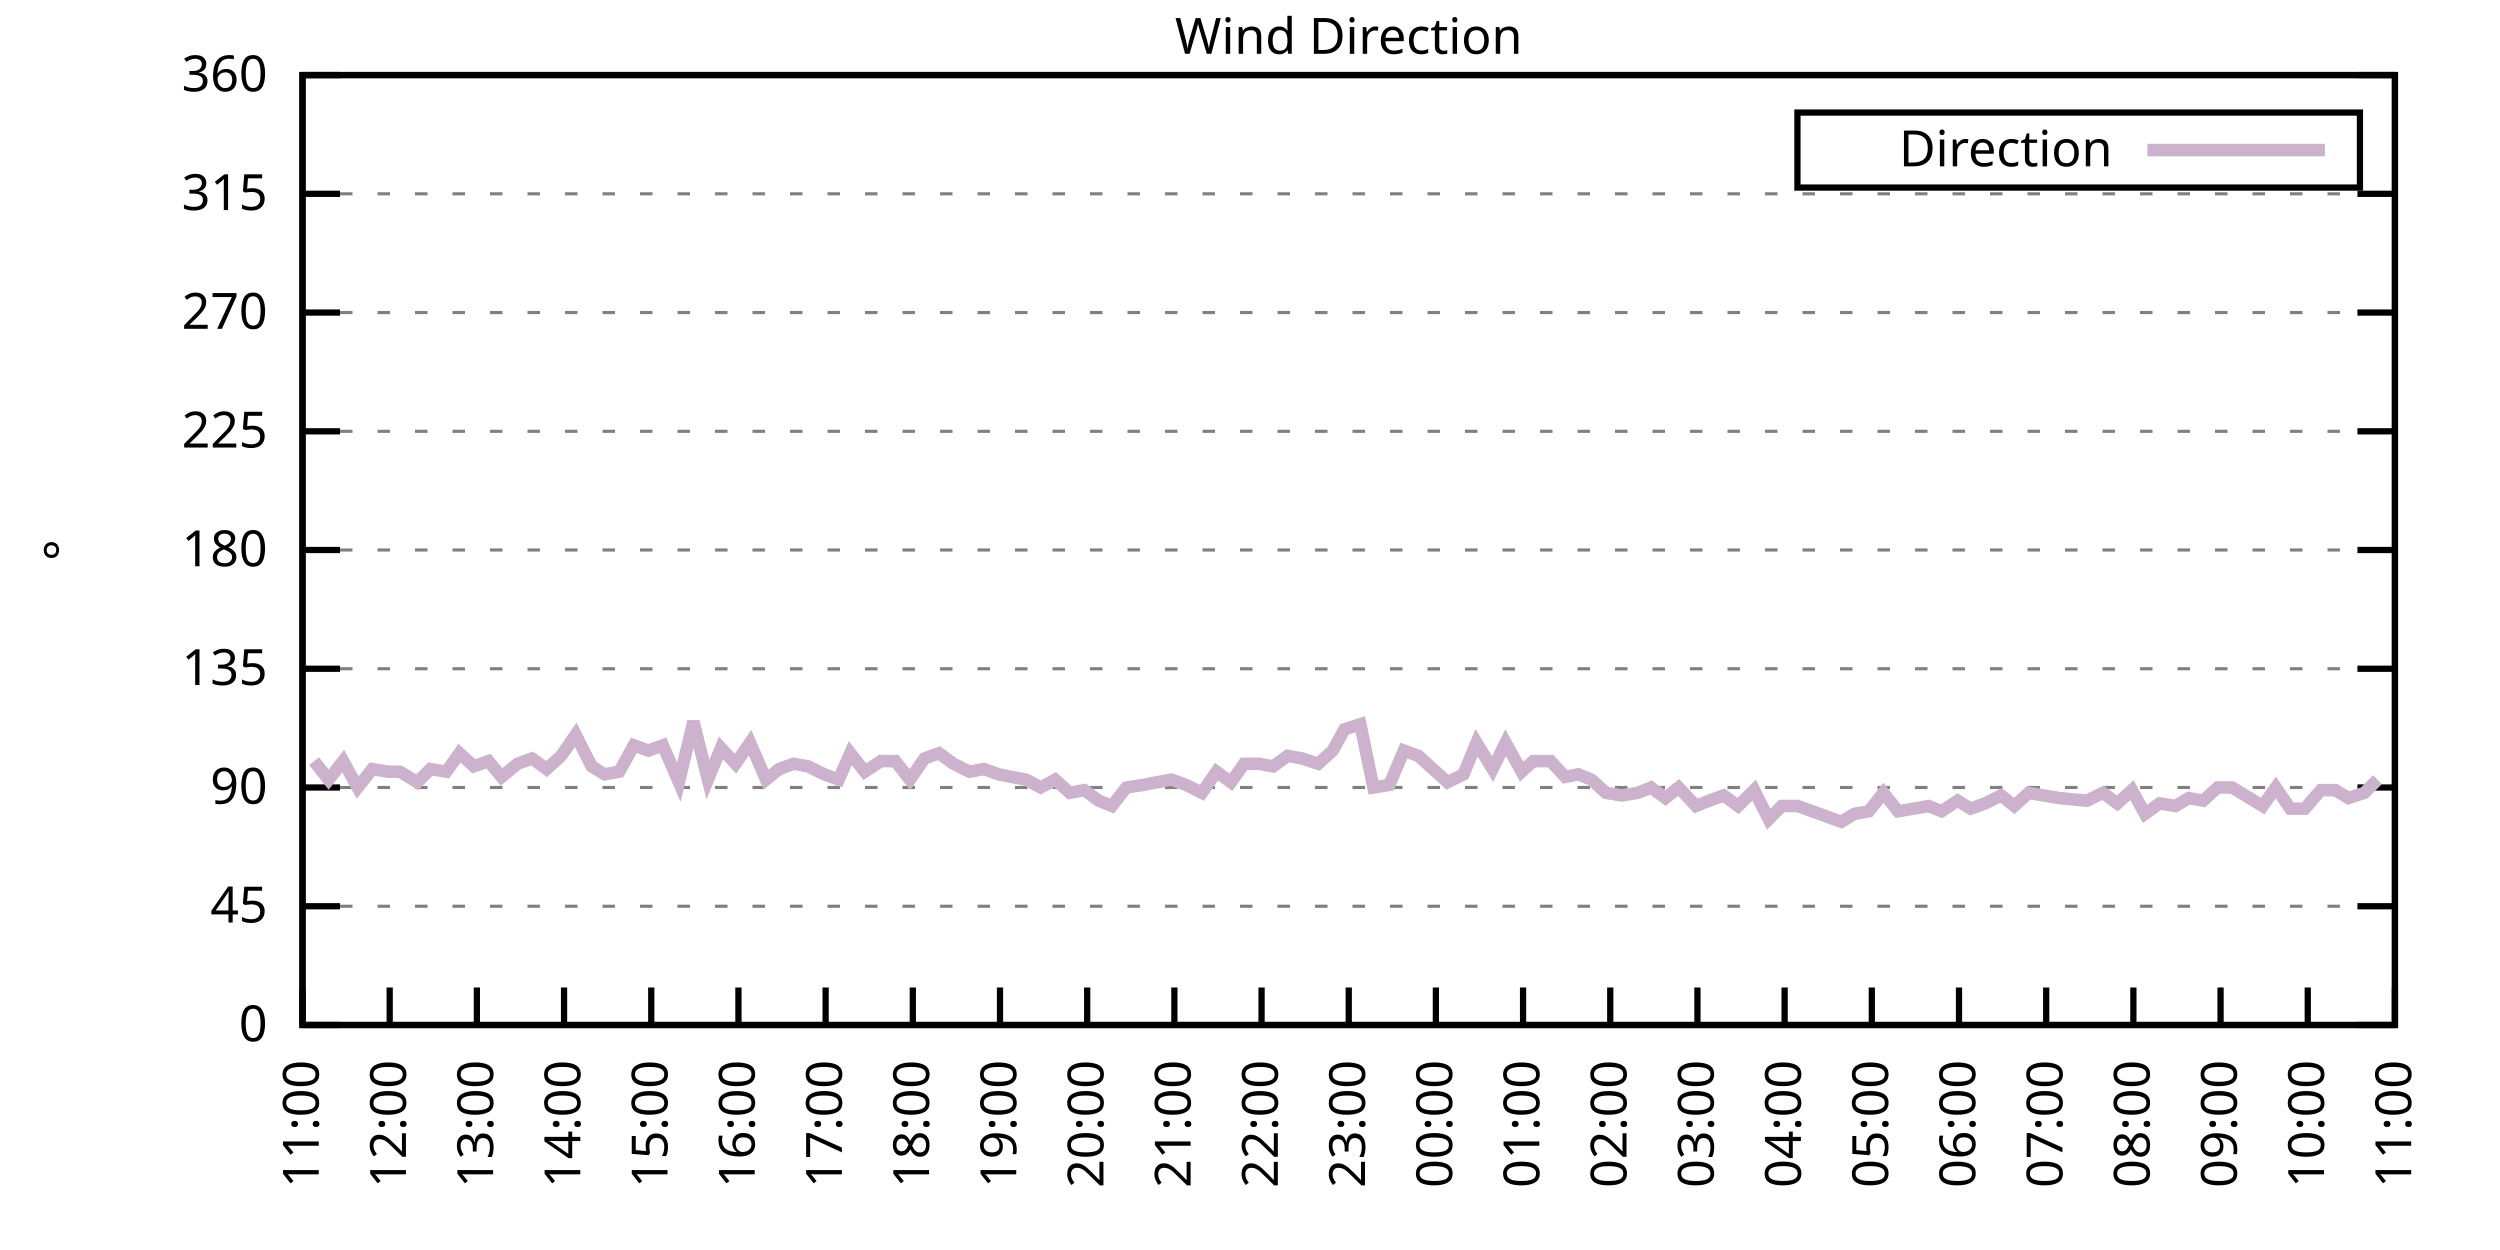
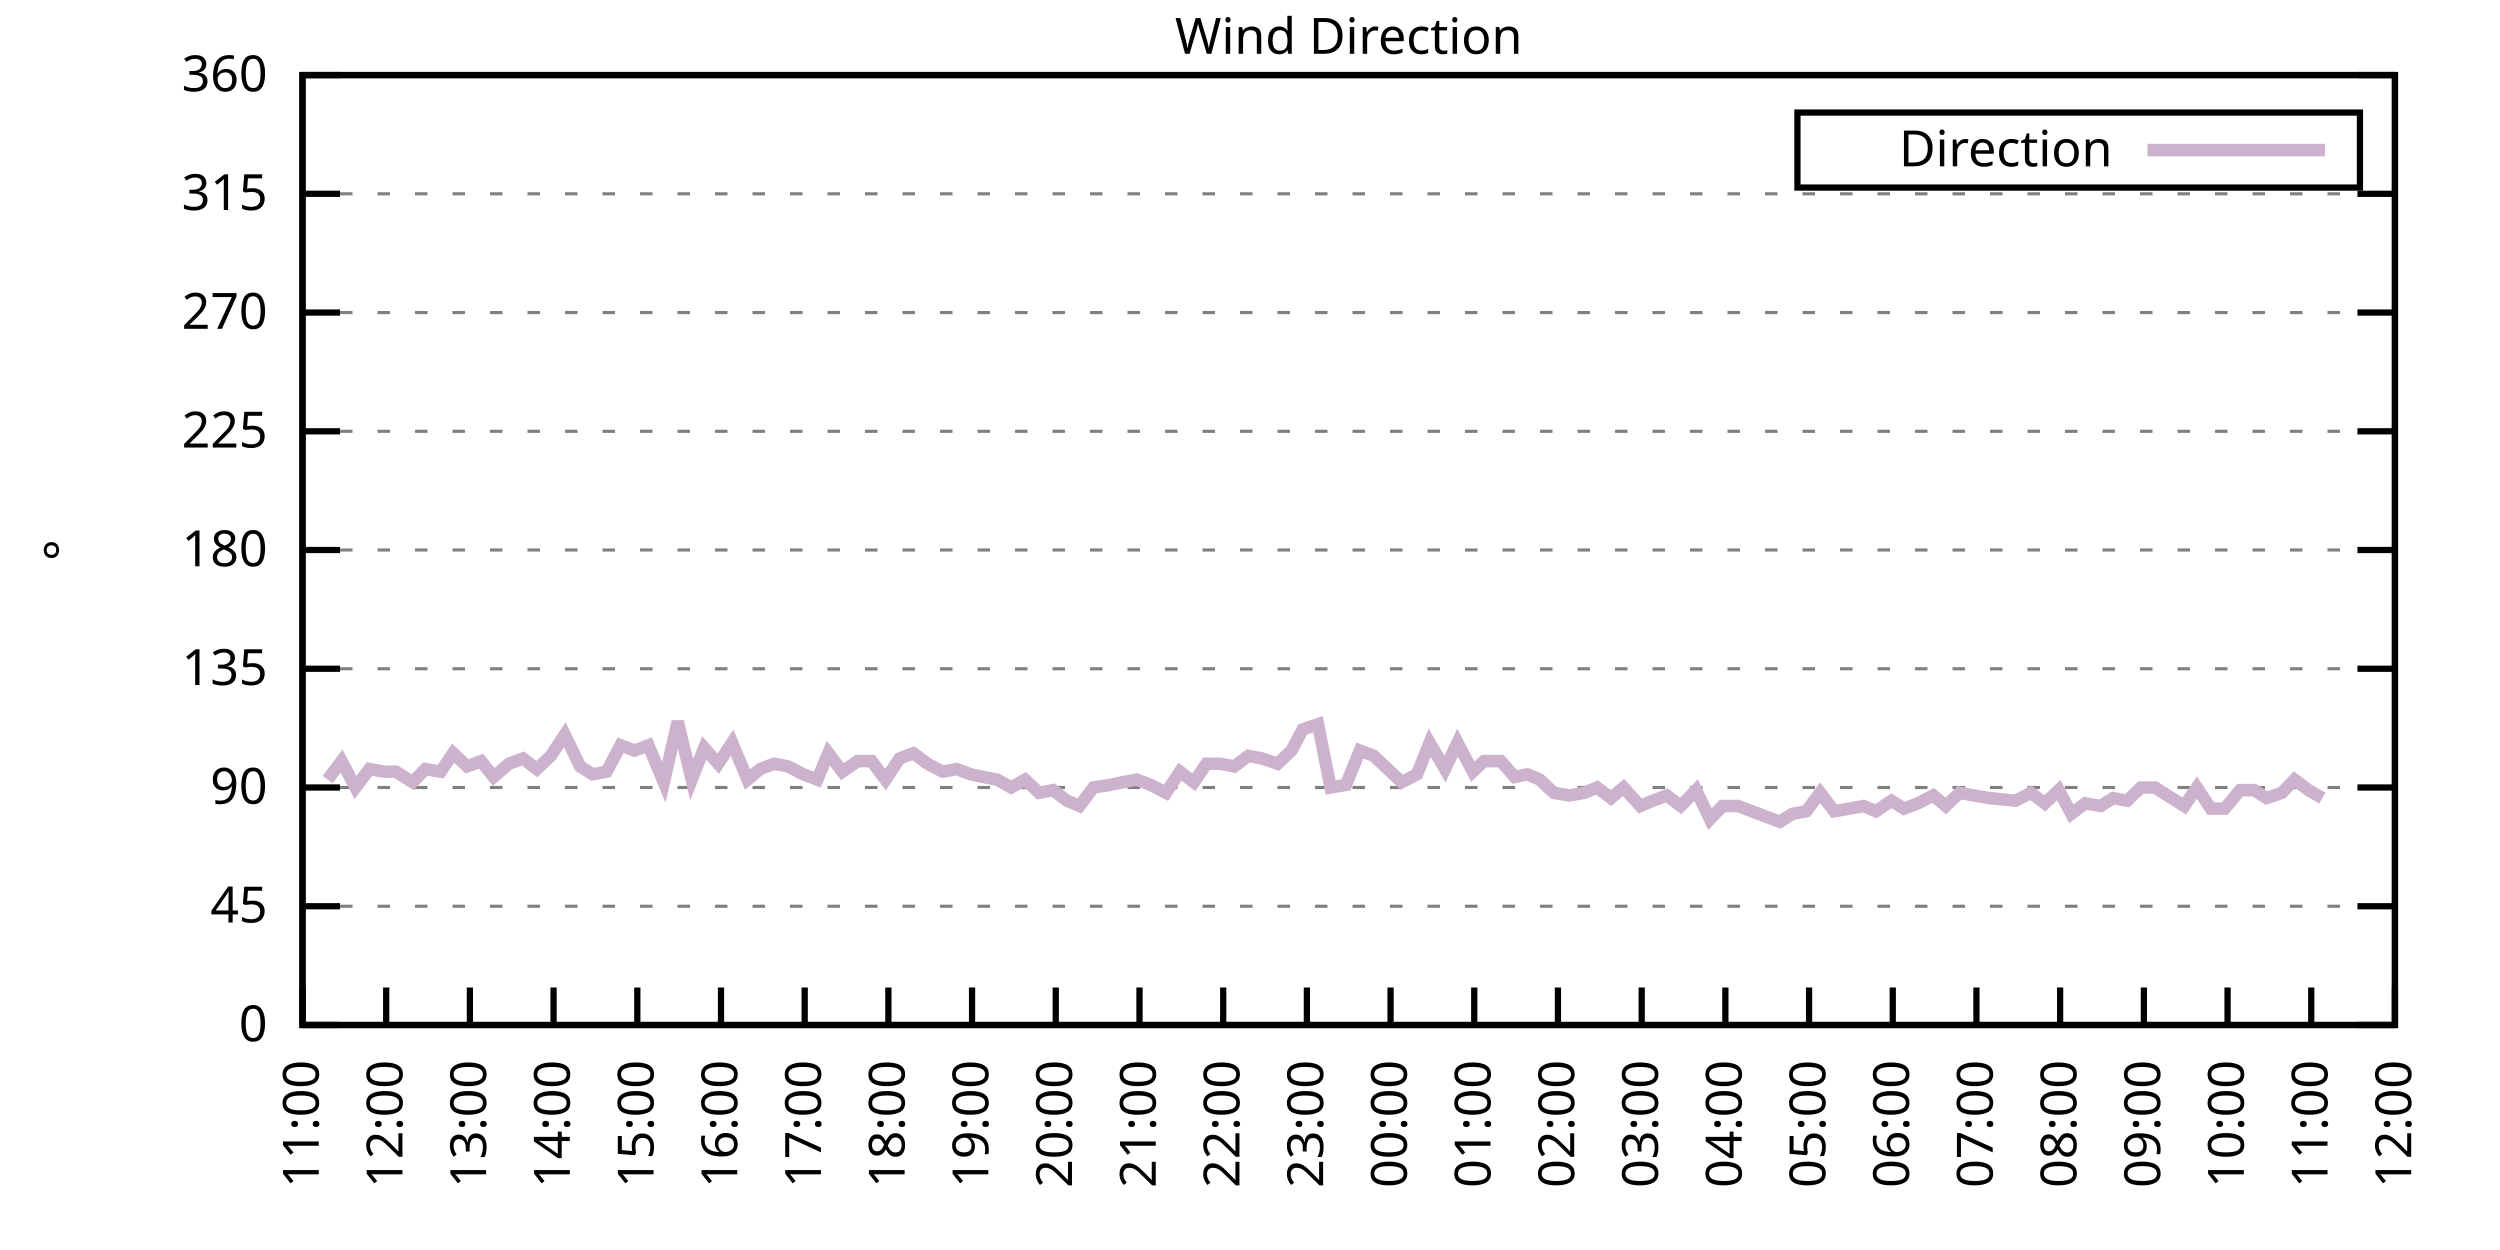
<svg xmlns="http://www.w3.org/2000/svg" xmlns:xlink="http://www.w3.org/1999/xlink" width="400" height="200" viewBox="0 0 400 200">
  <g id="gnuplot_canvas">
    <rect x="0" y="0" width="400" height="200" fill="none" />
    <defs>
      <circle id="gpDot" r="0.5" stroke-width="0.5" stroke="currentColor" />
      <path id="gpPt0" stroke-width="0.333" stroke="currentColor" d="M-1,0 h2 M0,-1 v2" />
      <path id="gpPt1" stroke-width="0.333" stroke="currentColor" d="M-1,-1 L1,1 M1,-1 L-1,1" />
      <path id="gpPt2" stroke-width="0.333" stroke="currentColor" d="M-1,0 L1,0 M0,-1 L0,1 M-1,-1 L1,1 M-1,1 L1,-1" />
      <rect id="gpPt3" stroke-width="0.333" stroke="currentColor" x="-1" y="-1" width="2" height="2" />
      <rect id="gpPt4" stroke-width="0.333" stroke="currentColor" fill="currentColor" x="-1" y="-1" width="2" height="2" />
      <circle id="gpPt5" stroke-width="0.333" stroke="currentColor" cx="0" cy="0" r="1" />
      <use xlink:href="#gpPt5" id="gpPt6" fill="currentColor" stroke="none" />
      <path id="gpPt7" stroke-width="0.333" stroke="currentColor" d="M0,-1.33 L-1.33,0.67 L1.33,0.67 z" />
      <use xlink:href="#gpPt7" id="gpPt8" fill="currentColor" stroke="none" />
      <use xlink:href="#gpPt7" id="gpPt9" stroke="currentColor" transform="rotate(180)" />
      <use xlink:href="#gpPt9" id="gpPt10" fill="currentColor" stroke="none" />
      <use xlink:href="#gpPt3" id="gpPt11" stroke="currentColor" transform="rotate(45)" />
      <use xlink:href="#gpPt11" id="gpPt12" fill="currentColor" stroke="none" />
      <path id="gpPt13" stroke-width="0.333" stroke="currentColor" d="M0,1.330 L1.265,0.411 L0.782,-1.067 L-0.782,-1.076 L-1.265,0.411 z" />
      <use xlink:href="#gpPt13" id="gpPt14" fill="currentColor" stroke="none" />
      <filter id="textbox" filterUnits="objectBoundingBox" x="0" y="0" height="1" width="1">
        <feFlood flood-color="white" flood-opacity="1" result="bgnd" />
        <feComposite in="SourceGraphic" in2="bgnd" operator="atop" />
      </filter>
      <filter id="greybox" filterUnits="objectBoundingBox" x="0" y="0" height="1" width="1">
        <feFlood flood-color="lightgrey" flood-opacity="1" result="grey" />
        <feComposite in="SourceGraphic" in2="grey" operator="atop" />
      </filter>
    </defs>
    <g fill="none" color="white" stroke="currentColor" stroke-width="1.00" stroke-linecap="butt" stroke-linejoin="miter">
</g>
    <g fill="none" color="black" stroke="currentColor" stroke-width="1.00" stroke-linecap="butt" stroke-linejoin="miter">
      <g stroke="none" shape-rendering="crispEdges">
        <polygon fill="rgb(255, 255, 255)" points="48.40,164.00 383.18,164.00 383.18,12.02 48.40,12.02 " />
      </g>
    </g>
    <g fill="none" color="black" stroke="currentColor" stroke-width="1.00" stroke-linecap="butt" stroke-linejoin="miter">
</g>
    <g fill="none" color="black" stroke="black" stroke-width="0.50" stroke-linecap="butt" stroke-linejoin="miter">
</g>
    <g fill="none" color="gray" stroke="currentColor" stroke-width="0.50" stroke-linecap="butt" stroke-linejoin="miter">
      <path stroke="gray" stroke-dasharray="2,4" class="gridline" d="M48.40,164.00 L383.19,164.00  " />
    </g>
    <g fill="none" color="gray" stroke="gray" stroke-width="1.00" stroke-linecap="butt" stroke-linejoin="miter">
</g>
    <g fill="none" color="black" stroke="currentColor" stroke-width="1.00" stroke-linecap="butt" stroke-linejoin="miter">
      <path stroke="black" d="M48.40,164.00 L54.40,164.00 M383.19,164.00 L377.19,164.00  " />
      <g transform="translate(42.80,166.60)" stroke="none" fill="black" font-family="Sans" font-size="8.00" text-anchor="end">
        <text>
          <tspan font-family="Sans"> 0</tspan>
        </text>
      </g>
    </g>
    <g fill="none" color="black" stroke="currentColor" stroke-width="1.00" stroke-linecap="butt" stroke-linejoin="miter">
</g>
    <g fill="none" color="black" stroke="black" stroke-width="0.50" stroke-linecap="butt" stroke-linejoin="miter">
</g>
    <g fill="none" color="gray" stroke="currentColor" stroke-width="0.50" stroke-linecap="butt" stroke-linejoin="miter">
      <path stroke="gray" stroke-dasharray="2,4" class="gridline" d="M48.40,145.00 L383.19,145.00  " />
    </g>
    <g fill="none" color="gray" stroke="gray" stroke-width="1.00" stroke-linecap="butt" stroke-linejoin="miter">
</g>
    <g fill="none" color="black" stroke="currentColor" stroke-width="1.00" stroke-linecap="butt" stroke-linejoin="miter">
      <path stroke="black" d="M48.40,145.00 L54.40,145.00 M383.19,145.00 L377.19,145.00  " />
      <g transform="translate(42.80,147.60)" stroke="none" fill="black" font-family="Sans" font-size="8.00" text-anchor="end">
        <text>
          <tspan font-family="Sans"> 45</tspan>
        </text>
      </g>
    </g>
    <g fill="none" color="black" stroke="currentColor" stroke-width="1.00" stroke-linecap="butt" stroke-linejoin="miter">
</g>
    <g fill="none" color="black" stroke="black" stroke-width="0.50" stroke-linecap="butt" stroke-linejoin="miter">
</g>
    <g fill="none" color="gray" stroke="currentColor" stroke-width="0.50" stroke-linecap="butt" stroke-linejoin="miter">
      <path stroke="gray" stroke-dasharray="2,4" class="gridline" d="M48.40,126.00 L383.19,126.00  " />
    </g>
    <g fill="none" color="gray" stroke="gray" stroke-width="1.00" stroke-linecap="butt" stroke-linejoin="miter">
</g>
    <g fill="none" color="black" stroke="currentColor" stroke-width="1.00" stroke-linecap="butt" stroke-linejoin="miter">
      <path stroke="black" d="M48.40,126.00 L54.40,126.00 M383.19,126.00 L377.19,126.00  " />
      <g transform="translate(42.80,128.60)" stroke="none" fill="black" font-family="Sans" font-size="8.00" text-anchor="end">
        <text>
          <tspan font-family="Sans"> 90</tspan>
        </text>
      </g>
    </g>
    <g fill="none" color="black" stroke="currentColor" stroke-width="1.00" stroke-linecap="butt" stroke-linejoin="miter">
</g>
    <g fill="none" color="black" stroke="black" stroke-width="0.50" stroke-linecap="butt" stroke-linejoin="miter">
</g>
    <g fill="none" color="gray" stroke="currentColor" stroke-width="0.50" stroke-linecap="butt" stroke-linejoin="miter">
      <path stroke="gray" stroke-dasharray="2,4" class="gridline" d="M48.40,107.00 L383.19,107.00  " />
    </g>
    <g fill="none" color="gray" stroke="gray" stroke-width="1.00" stroke-linecap="butt" stroke-linejoin="miter">
</g>
    <g fill="none" color="black" stroke="currentColor" stroke-width="1.00" stroke-linecap="butt" stroke-linejoin="miter">
      <path stroke="black" d="M48.40,107.00 L54.40,107.00 M383.19,107.00 L377.19,107.00  " />
      <g transform="translate(42.80,109.60)" stroke="none" fill="black" font-family="Sans" font-size="8.00" text-anchor="end">
        <text>
          <tspan font-family="Sans"> 135</tspan>
        </text>
      </g>
    </g>
    <g fill="none" color="black" stroke="currentColor" stroke-width="1.00" stroke-linecap="butt" stroke-linejoin="miter">
</g>
    <g fill="none" color="black" stroke="black" stroke-width="0.50" stroke-linecap="butt" stroke-linejoin="miter">
</g>
    <g fill="none" color="gray" stroke="currentColor" stroke-width="0.50" stroke-linecap="butt" stroke-linejoin="miter">
      <path stroke="gray" stroke-dasharray="2,4" class="gridline" d="M48.40,88.00 L383.19,88.00  " />
    </g>
    <g fill="none" color="gray" stroke="gray" stroke-width="1.00" stroke-linecap="butt" stroke-linejoin="miter">
</g>
    <g fill="none" color="black" stroke="currentColor" stroke-width="1.00" stroke-linecap="butt" stroke-linejoin="miter">
      <path stroke="black" d="M48.40,88.00 L54.40,88.00 M383.19,88.00 L377.19,88.00  " />
      <g transform="translate(42.80,90.60)" stroke="none" fill="black" font-family="Sans" font-size="8.00" text-anchor="end">
        <text>
          <tspan font-family="Sans"> 180</tspan>
        </text>
      </g>
    </g>
    <g fill="none" color="black" stroke="currentColor" stroke-width="1.00" stroke-linecap="butt" stroke-linejoin="miter">
</g>
    <g fill="none" color="black" stroke="black" stroke-width="0.50" stroke-linecap="butt" stroke-linejoin="miter">
</g>
    <g fill="none" color="gray" stroke="currentColor" stroke-width="0.50" stroke-linecap="butt" stroke-linejoin="miter">
      <path stroke="gray" stroke-dasharray="2,4" class="gridline" d="M48.40,69.01 L383.19,69.01  " />
    </g>
    <g fill="none" color="gray" stroke="gray" stroke-width="1.00" stroke-linecap="butt" stroke-linejoin="miter">
</g>
    <g fill="none" color="black" stroke="currentColor" stroke-width="1.00" stroke-linecap="butt" stroke-linejoin="miter">
      <path stroke="black" d="M48.40,69.01 L54.40,69.01 M383.19,69.01 L377.19,69.01  " />
      <g transform="translate(42.80,71.61)" stroke="none" fill="black" font-family="Sans" font-size="8.00" text-anchor="end">
        <text>
          <tspan font-family="Sans"> 225</tspan>
        </text>
      </g>
    </g>
    <g fill="none" color="black" stroke="currentColor" stroke-width="1.00" stroke-linecap="butt" stroke-linejoin="miter">
</g>
    <g fill="none" color="black" stroke="black" stroke-width="0.50" stroke-linecap="butt" stroke-linejoin="miter">
</g>
    <g fill="none" color="gray" stroke="currentColor" stroke-width="0.50" stroke-linecap="butt" stroke-linejoin="miter">
      <path stroke="gray" stroke-dasharray="2,4" class="gridline" d="M48.40,50.01 L383.19,50.01  " />
    </g>
    <g fill="none" color="gray" stroke="gray" stroke-width="1.00" stroke-linecap="butt" stroke-linejoin="miter">
</g>
    <g fill="none" color="black" stroke="currentColor" stroke-width="1.00" stroke-linecap="butt" stroke-linejoin="miter">
      <path stroke="black" d="M48.40,50.01 L54.40,50.01 M383.19,50.01 L377.19,50.01  " />
      <g transform="translate(42.80,52.61)" stroke="none" fill="black" font-family="Sans" font-size="8.00" text-anchor="end">
        <text>
          <tspan font-family="Sans"> 270</tspan>
        </text>
      </g>
    </g>
    <g fill="none" color="black" stroke="currentColor" stroke-width="1.00" stroke-linecap="butt" stroke-linejoin="miter">
</g>
    <g fill="none" color="black" stroke="black" stroke-width="0.50" stroke-linecap="butt" stroke-linejoin="miter">
</g>
    <g fill="none" color="gray" stroke="currentColor" stroke-width="0.50" stroke-linecap="butt" stroke-linejoin="miter">
      <path stroke="gray" stroke-dasharray="2,4" class="gridline" d="M48.40,31.01 L383.19,31.01  " />
    </g>
    <g fill="none" color="gray" stroke="gray" stroke-width="1.00" stroke-linecap="butt" stroke-linejoin="miter">
</g>
    <g fill="none" color="black" stroke="currentColor" stroke-width="1.00" stroke-linecap="butt" stroke-linejoin="miter">
      <path stroke="black" d="M48.40,31.01 L54.40,31.01 M383.19,31.01 L377.19,31.01  " />
      <g transform="translate(42.80,33.61)" stroke="none" fill="black" font-family="Sans" font-size="8.00" text-anchor="end">
        <text>
          <tspan font-family="Sans"> 315</tspan>
        </text>
      </g>
    </g>
    <g fill="none" color="black" stroke="currentColor" stroke-width="1.00" stroke-linecap="butt" stroke-linejoin="miter">
</g>
    <g fill="none" color="black" stroke="black" stroke-width="0.50" stroke-linecap="butt" stroke-linejoin="miter">
</g>
    <g fill="none" color="gray" stroke="currentColor" stroke-width="0.50" stroke-linecap="butt" stroke-linejoin="miter">
      <path stroke="gray" stroke-dasharray="2,4" class="gridline" d="M48.40,12.01 L383.19,12.01  " />
    </g>
    <g fill="none" color="gray" stroke="gray" stroke-width="1.00" stroke-linecap="butt" stroke-linejoin="miter">
</g>
    <g fill="none" color="black" stroke="currentColor" stroke-width="1.00" stroke-linecap="butt" stroke-linejoin="miter">
      <path stroke="black" d="M48.40,12.01 L54.40,12.01 M383.19,12.01 L377.19,12.01  " />
      <g transform="translate(42.80,14.61)" stroke="none" fill="black" font-family="Sans" font-size="8.00" text-anchor="end">
        <text>
          <tspan font-family="Sans"> 360</tspan>
        </text>
      </g>
    </g>
    <g fill="none" color="black" stroke="currentColor" stroke-width="1.00" stroke-linecap="butt" stroke-linejoin="miter">
      <path stroke="black" d="M48.40,164.00 L48.40,158.00  " />
      <g transform="translate(51.00,169.60) rotate(270.00)" stroke="none" fill="black" font-family="Sans" font-size="8.00" text-anchor="end">
        <text>
          <tspan font-family="Sans">11:00</tspan>
        </text>
      </g>
    </g>
    <g fill="none" color="black" stroke="currentColor" stroke-width="1.00" stroke-linecap="butt" stroke-linejoin="miter">
-       <path stroke="black" d="M62.35,164.00 L62.35,158.00  " />
-       <g transform="translate(64.95,169.60) rotate(270.00)" stroke="none" fill="black" font-family="Sans" font-size="8.00" text-anchor="end">
+       <path stroke="black" d="M61.79,164.00 L61.79,158.00  " />
+       <g transform="translate(64.39,169.60) rotate(270.00)" stroke="none" fill="black" font-family="Sans" font-size="8.00" text-anchor="end">
        <text>
          <tspan font-family="Sans">12:00</tspan>
        </text>
      </g>
    </g>
    <g fill="none" color="black" stroke="currentColor" stroke-width="1.00" stroke-linecap="butt" stroke-linejoin="miter">
-       <path stroke="black" d="M76.30,164.00 L76.30,158.00  " />
-       <g transform="translate(78.90,169.60) rotate(270.00)" stroke="none" fill="black" font-family="Sans" font-size="8.00" text-anchor="end">
+       <path stroke="black" d="M75.18,164.00 L75.18,158.00  " />
+       <g transform="translate(77.78,169.60) rotate(270.00)" stroke="none" fill="black" font-family="Sans" font-size="8.00" text-anchor="end">
        <text>
          <tspan font-family="Sans">13:00</tspan>
        </text>
      </g>
    </g>
    <g fill="none" color="black" stroke="currentColor" stroke-width="1.00" stroke-linecap="butt" stroke-linejoin="miter">
-       <path stroke="black" d="M90.25,164.00 L90.25,158.00  " />
-       <g transform="translate(92.85,169.60) rotate(270.00)" stroke="none" fill="black" font-family="Sans" font-size="8.00" text-anchor="end">
+       <path stroke="black" d="M88.57,164.00 L88.57,158.00  " />
+       <g transform="translate(91.17,169.60) rotate(270.00)" stroke="none" fill="black" font-family="Sans" font-size="8.00" text-anchor="end">
        <text>
          <tspan font-family="Sans">14:00</tspan>
        </text>
      </g>
    </g>
    <g fill="none" color="black" stroke="currentColor" stroke-width="1.00" stroke-linecap="butt" stroke-linejoin="miter">
-       <path stroke="black" d="M104.20,164.00 L104.20,158.00  " />
-       <g transform="translate(106.80,169.60) rotate(270.00)" stroke="none" fill="black" font-family="Sans" font-size="8.00" text-anchor="end">
+       <path stroke="black" d="M101.97,164.00 L101.97,158.00  " />
+       <g transform="translate(104.57,169.60) rotate(270.00)" stroke="none" fill="black" font-family="Sans" font-size="8.00" text-anchor="end">
        <text>
          <tspan font-family="Sans">15:00</tspan>
        </text>
      </g>
    </g>
    <g fill="none" color="black" stroke="currentColor" stroke-width="1.00" stroke-linecap="butt" stroke-linejoin="miter">
-       <path stroke="black" d="M118.15,164.00 L118.15,158.00  " />
-       <g transform="translate(120.75,169.60) rotate(270.00)" stroke="none" fill="black" font-family="Sans" font-size="8.00" text-anchor="end">
+       <path stroke="black" d="M115.36,164.00 L115.36,158.00  " />
+       <g transform="translate(117.96,169.60) rotate(270.00)" stroke="none" fill="black" font-family="Sans" font-size="8.00" text-anchor="end">
        <text>
          <tspan font-family="Sans">16:00</tspan>
        </text>
      </g>
    </g>
    <g fill="none" color="black" stroke="currentColor" stroke-width="1.00" stroke-linecap="butt" stroke-linejoin="miter">
-       <path stroke="black" d="M132.10,164.00 L132.10,158.00  " />
-       <g transform="translate(134.70,169.60) rotate(270.00)" stroke="none" fill="black" font-family="Sans" font-size="8.00" text-anchor="end">
+       <path stroke="black" d="M128.75,164.00 L128.75,158.00  " />
+       <g transform="translate(131.35,169.60) rotate(270.00)" stroke="none" fill="black" font-family="Sans" font-size="8.00" text-anchor="end">
        <text>
          <tspan font-family="Sans">17:00</tspan>
        </text>
      </g>
    </g>
    <g fill="none" color="black" stroke="currentColor" stroke-width="1.00" stroke-linecap="butt" stroke-linejoin="miter">
-       <path stroke="black" d="M146.05,164.00 L146.05,158.00  " />
-       <g transform="translate(148.65,169.60) rotate(270.00)" stroke="none" fill="black" font-family="Sans" font-size="8.00" text-anchor="end">
+       <path stroke="black" d="M142.14,164.00 L142.14,158.00  " />
+       <g transform="translate(144.74,169.60) rotate(270.00)" stroke="none" fill="black" font-family="Sans" font-size="8.00" text-anchor="end">
        <text>
          <tspan font-family="Sans">18:00</tspan>
        </text>
      </g>
    </g>
    <g fill="none" color="black" stroke="currentColor" stroke-width="1.00" stroke-linecap="butt" stroke-linejoin="miter">
-       <path stroke="black" d="M160.00,164.00 L160.00,158.00  " />
-       <g transform="translate(162.60,169.60) rotate(270.00)" stroke="none" fill="black" font-family="Sans" font-size="8.00" text-anchor="end">
+       <path stroke="black" d="M155.53,164.00 L155.53,158.00  " />
+       <g transform="translate(158.13,169.60) rotate(270.00)" stroke="none" fill="black" font-family="Sans" font-size="8.00" text-anchor="end">
        <text>
          <tspan font-family="Sans">19:00</tspan>
        </text>
      </g>
    </g>
    <g fill="none" color="black" stroke="currentColor" stroke-width="1.00" stroke-linecap="butt" stroke-linejoin="miter">
-       <path stroke="black" d="M173.95,164.00 L173.95,158.00  " />
-       <g transform="translate(176.55,169.60) rotate(270.00)" stroke="none" fill="black" font-family="Sans" font-size="8.00" text-anchor="end">
+       <path stroke="black" d="M168.92,164.00 L168.92,158.00  " />
+       <g transform="translate(171.52,169.60) rotate(270.00)" stroke="none" fill="black" font-family="Sans" font-size="8.00" text-anchor="end">
        <text>
          <tspan font-family="Sans">20:00</tspan>
        </text>
      </g>
    </g>
    <g fill="none" color="black" stroke="currentColor" stroke-width="1.00" stroke-linecap="butt" stroke-linejoin="miter">
-       <path stroke="black" d="M187.90,164.00 L187.90,158.00  " />
-       <g transform="translate(190.50,169.60) rotate(270.00)" stroke="none" fill="black" font-family="Sans" font-size="8.00" text-anchor="end">
+       <path stroke="black" d="M182.32,164.00 L182.32,158.00  " />
+       <g transform="translate(184.92,169.60) rotate(270.00)" stroke="none" fill="black" font-family="Sans" font-size="8.00" text-anchor="end">
        <text>
          <tspan font-family="Sans">21:00</tspan>
        </text>
      </g>
    </g>
    <g fill="none" color="black" stroke="currentColor" stroke-width="1.00" stroke-linecap="butt" stroke-linejoin="miter">
-       <path stroke="black" d="M201.85,164.00 L201.85,158.00  " />
-       <g transform="translate(204.45,169.60) rotate(270.00)" stroke="none" fill="black" font-family="Sans" font-size="8.00" text-anchor="end">
+       <path stroke="black" d="M195.71,164.00 L195.71,158.00  " />
+       <g transform="translate(198.31,169.60) rotate(270.00)" stroke="none" fill="black" font-family="Sans" font-size="8.00" text-anchor="end">
        <text>
          <tspan font-family="Sans">22:00</tspan>
        </text>
      </g>
    </g>
    <g fill="none" color="black" stroke="currentColor" stroke-width="1.00" stroke-linecap="butt" stroke-linejoin="miter">
-       <path stroke="black" d="M215.80,164.00 L215.80,158.00  " />
-       <g transform="translate(218.40,169.60) rotate(270.00)" stroke="none" fill="black" font-family="Sans" font-size="8.00" text-anchor="end">
+       <path stroke="black" d="M209.10,164.00 L209.10,158.00  " />
+       <g transform="translate(211.70,169.60) rotate(270.00)" stroke="none" fill="black" font-family="Sans" font-size="8.00" text-anchor="end">
        <text>
          <tspan font-family="Sans">23:00</tspan>
        </text>
      </g>
    </g>
    <g fill="none" color="black" stroke="currentColor" stroke-width="1.00" stroke-linecap="butt" stroke-linejoin="miter">
-       <path stroke="black" d="M229.74,164.00 L229.74,158.00  " />
-       <g transform="translate(232.34,169.60) rotate(270.00)" stroke="none" fill="black" font-family="Sans" font-size="8.00" text-anchor="end">
+       <path stroke="black" d="M222.49,164.00 L222.49,158.00  " />
+       <g transform="translate(225.09,169.60) rotate(270.00)" stroke="none" fill="black" font-family="Sans" font-size="8.00" text-anchor="end">
        <text>
          <tspan font-family="Sans">00:00</tspan>
        </text>
      </g>
    </g>
    <g fill="none" color="black" stroke="currentColor" stroke-width="1.00" stroke-linecap="butt" stroke-linejoin="miter">
-       <path stroke="black" d="M243.69,164.00 L243.69,158.00  " />
-       <g transform="translate(246.29,169.60) rotate(270.00)" stroke="none" fill="black" font-family="Sans" font-size="8.00" text-anchor="end">
+       <path stroke="black" d="M235.88,164.00 L235.88,158.00  " />
+       <g transform="translate(238.48,169.60) rotate(270.00)" stroke="none" fill="black" font-family="Sans" font-size="8.00" text-anchor="end">
        <text>
          <tspan font-family="Sans">01:00</tspan>
        </text>
      </g>
    </g>
    <g fill="none" color="black" stroke="currentColor" stroke-width="1.00" stroke-linecap="butt" stroke-linejoin="miter">
-       <path stroke="black" d="M257.64,164.00 L257.64,158.00  " />
-       <g transform="translate(260.24,169.60) rotate(270.00)" stroke="none" fill="black" font-family="Sans" font-size="8.00" text-anchor="end">
+       <path stroke="black" d="M249.27,164.00 L249.27,158.00  " />
+       <g transform="translate(251.87,169.60) rotate(270.00)" stroke="none" fill="black" font-family="Sans" font-size="8.00" text-anchor="end">
        <text>
          <tspan font-family="Sans">02:00</tspan>
        </text>
      </g>
    </g>
    <g fill="none" color="black" stroke="currentColor" stroke-width="1.00" stroke-linecap="butt" stroke-linejoin="miter">
-       <path stroke="black" d="M271.59,164.00 L271.59,158.00  " />
-       <g transform="translate(274.19,169.60) rotate(270.00)" stroke="none" fill="black" font-family="Sans" font-size="8.00" text-anchor="end">
+       <path stroke="black" d="M262.67,164.00 L262.67,158.00  " />
+       <g transform="translate(265.27,169.60) rotate(270.00)" stroke="none" fill="black" font-family="Sans" font-size="8.00" text-anchor="end">
        <text>
          <tspan font-family="Sans">03:00</tspan>
        </text>
      </g>
    </g>
    <g fill="none" color="black" stroke="currentColor" stroke-width="1.00" stroke-linecap="butt" stroke-linejoin="miter">
-       <path stroke="black" d="M285.54,164.00 L285.54,158.00  " />
-       <g transform="translate(288.14,169.60) rotate(270.00)" stroke="none" fill="black" font-family="Sans" font-size="8.00" text-anchor="end">
+       <path stroke="black" d="M276.06,164.00 L276.06,158.00  " />
+       <g transform="translate(278.66,169.60) rotate(270.00)" stroke="none" fill="black" font-family="Sans" font-size="8.00" text-anchor="end">
        <text>
          <tspan font-family="Sans">04:00</tspan>
        </text>
      </g>
    </g>
    <g fill="none" color="black" stroke="currentColor" stroke-width="1.00" stroke-linecap="butt" stroke-linejoin="miter">
-       <path stroke="black" d="M299.49,164.00 L299.49,158.00  " />
-       <g transform="translate(302.09,169.60) rotate(270.00)" stroke="none" fill="black" font-family="Sans" font-size="8.00" text-anchor="end">
+       <path stroke="black" d="M289.45,164.00 L289.45,158.00  " />
+       <g transform="translate(292.05,169.60) rotate(270.00)" stroke="none" fill="black" font-family="Sans" font-size="8.00" text-anchor="end">
        <text>
          <tspan font-family="Sans">05:00</tspan>
        </text>
      </g>
    </g>
    <g fill="none" color="black" stroke="currentColor" stroke-width="1.00" stroke-linecap="butt" stroke-linejoin="miter">
-       <path stroke="black" d="M313.44,164.00 L313.44,158.00  " />
-       <g transform="translate(316.04,169.60) rotate(270.00)" stroke="none" fill="black" font-family="Sans" font-size="8.00" text-anchor="end">
+       <path stroke="black" d="M302.84,164.00 L302.84,158.00  " />
+       <g transform="translate(305.44,169.60) rotate(270.00)" stroke="none" fill="black" font-family="Sans" font-size="8.00" text-anchor="end">
        <text>
          <tspan font-family="Sans">06:00</tspan>
        </text>
      </g>
    </g>
    <g fill="none" color="black" stroke="currentColor" stroke-width="1.00" stroke-linecap="butt" stroke-linejoin="miter">
-       <path stroke="black" d="M327.39,164.00 L327.39,158.00  " />
-       <g transform="translate(329.99,169.60) rotate(270.00)" stroke="none" fill="black" font-family="Sans" font-size="8.00" text-anchor="end">
+       <path stroke="black" d="M316.23,164.00 L316.23,158.00  " />
+       <g transform="translate(318.83,169.60) rotate(270.00)" stroke="none" fill="black" font-family="Sans" font-size="8.00" text-anchor="end">
        <text>
          <tspan font-family="Sans">07:00</tspan>
        </text>
      </g>
    </g>
    <g fill="none" color="black" stroke="currentColor" stroke-width="1.00" stroke-linecap="butt" stroke-linejoin="miter">
-       <path stroke="black" d="M341.34,164.00 L341.34,158.00  " />
-       <g transform="translate(343.94,169.60) rotate(270.00)" stroke="none" fill="black" font-family="Sans" font-size="8.00" text-anchor="end">
+       <path stroke="black" d="M329.62,164.00 L329.62,158.00  " />
+       <g transform="translate(332.22,169.60) rotate(270.00)" stroke="none" fill="black" font-family="Sans" font-size="8.00" text-anchor="end">
        <text>
          <tspan font-family="Sans">08:00</tspan>
        </text>
      </g>
    </g>
    <g fill="none" color="black" stroke="currentColor" stroke-width="1.00" stroke-linecap="butt" stroke-linejoin="miter">
-       <path stroke="black" d="M355.29,164.00 L355.29,158.00  " />
-       <g transform="translate(357.89,169.60) rotate(270.00)" stroke="none" fill="black" font-family="Sans" font-size="8.00" text-anchor="end">
+       <path stroke="black" d="M343.02,164.00 L343.02,158.00  " />
+       <g transform="translate(345.62,169.60) rotate(270.00)" stroke="none" fill="black" font-family="Sans" font-size="8.00" text-anchor="end">
        <text>
          <tspan font-family="Sans">09:00</tspan>
        </text>
      </g>
    </g>
    <g fill="none" color="black" stroke="currentColor" stroke-width="1.00" stroke-linecap="butt" stroke-linejoin="miter">
-       <path stroke="black" d="M369.24,164.00 L369.24,158.00  " />
-       <g transform="translate(371.84,169.60) rotate(270.00)" stroke="none" fill="black" font-family="Sans" font-size="8.00" text-anchor="end">
+       <path stroke="black" d="M356.41,164.00 L356.41,158.00  " />
+       <g transform="translate(359.01,169.60) rotate(270.00)" stroke="none" fill="black" font-family="Sans" font-size="8.00" text-anchor="end">
        <text>
          <tspan font-family="Sans">10:00</tspan>
+         </text>
+       </g>
+     </g>
+     <g fill="none" color="black" stroke="currentColor" stroke-width="1.00" stroke-linecap="butt" stroke-linejoin="miter">
+       <path stroke="black" d="M369.80,164.00 L369.80,158.00  " />
+       <g transform="translate(372.40,169.60) rotate(270.00)" stroke="none" fill="black" font-family="Sans" font-size="8.00" text-anchor="end">
+         <text>
+           <tspan font-family="Sans">11:00</tspan>
        </text>
      </g>
    </g>
    <g fill="none" color="black" stroke="currentColor" stroke-width="1.00" stroke-linecap="butt" stroke-linejoin="miter">
      <path stroke="black" d="M383.19,164.00 L383.19,158.00  " />
      <g transform="translate(385.79,169.60) rotate(270.00)" stroke="none" fill="black" font-family="Sans" font-size="8.00" text-anchor="end">
        <text>
-           <tspan font-family="Sans">11:00</tspan>
+           <tspan font-family="Sans">12:00</tspan>
        </text>
      </g>
    </g>
    <g fill="none" color="black" stroke="currentColor" stroke-width="1.00" stroke-linecap="butt" stroke-linejoin="miter">
</g>
    <g fill="none" color="black" stroke="currentColor" stroke-width="1.00" stroke-linecap="butt" stroke-linejoin="miter">
      <path stroke="black" d="M48.40,12.01 L48.40,164.00 L383.19,164.00 L383.19,12.01 L48.40,12.01 Z  " />
    </g>
    <g fill="none" color="black" stroke="currentColor" stroke-width="1.00" stroke-linecap="butt" stroke-linejoin="miter">
</g>
    <g fill="none" color="black" stroke="currentColor" stroke-width="1.00" stroke-linecap="butt" stroke-linejoin="miter">
      <path stroke="black" d="M287.59,30.01 L287.59,18.01 L377.59,18.01 L377.59,30.01 L287.59,30.01 Z  " />
    </g>
    <g id="Wind_direction_plot_1">
      <g fill="none" color="white" stroke="black" stroke-width="2.00" stroke-linecap="butt" stroke-linejoin="miter">
</g>
      <g fill="none" color="black" stroke="currentColor" stroke-width="2.00" stroke-linecap="butt" stroke-linejoin="miter">
        <g transform="translate(337.99,26.61)" stroke="none" fill="black" font-family="Sans" font-size="8.00" text-anchor="end">
          <text>
            <tspan font-family="Sans">Direction</tspan>
          </text>
        </g>
      </g>
      <g fill="none" color="black" stroke="currentColor" stroke-width="2.00" stroke-linecap="butt" stroke-linejoin="miter">
-         <path stroke="rgb(204, 178, 204)" d="M343.59,24.01 L371.99,24.01 M50.26,121.78 L52.58,124.74 L54.91,121.78 L57.23,126.00 L59.56,123.05 L62.12,123.47   L63.98,123.47 L66.77,125.16 L68.86,123.05 L71.42,123.47 L73.51,120.51 L75.83,122.62 L78.16,121.78 L80.25,124.31   L82.81,122.20 L85.13,121.36 L87.46,123.05 L89.78,120.94 L92.11,117.56 L94.67,122.62 L96.76,123.89 L99.08,123.47   L101.41,119.25 L103.73,120.09 L106.06,119.25 L108.62,125.16 L110.94,115.45 L113.27,124.74 L115.36,119.67 L117.68,122.20   L120.01,118.83 L122.57,124.74 L124.66,123.05 L126.98,122.20 L129.31,122.62 L131.87,123.89 L134.19,124.74 L136.05,120.51   L138.37,123.47 L140.93,121.78 L143.26,121.78 L145.58,124.74 L147.91,121.36 L150.23,120.51 L152.56,122.20 L155.11,123.47   L157.44,123.05 L159.76,123.89 L161.86,124.31 L164.18,124.74 L166.51,126.00 L168.83,124.74 L171.16,126.85 L173.48,126.42   L175.81,128.11 L177.90,128.96 L180.22,126.00 L183.01,125.58 L185.11,125.16 L187.43,124.74 L189.76,125.58 L192.31,126.85   L194.64,123.47 L196.96,125.16 L199.06,122.20 L201.38,122.20 L203.71,122.62 L206.03,120.94 L208.36,121.36 L210.91,122.20   L213.24,120.09 L215.10,116.71 L217.65,115.87 L219.75,126.00 L222.30,125.58 L224.63,120.09 L226.95,120.94 L229.28,123.05   L231.60,125.16 L234.16,123.89 L236.25,118.83 L238.81,123.05 L240.90,118.83 L243.46,123.47 L245.32,121.78 L248.11,121.78   L250.44,124.31 L252.53,123.89 L254.62,124.74 L256.95,126.85 L259.50,127.27 L262.06,126.85 L264.15,126.00 L266.48,127.69   L268.57,126.00 L271.36,128.96 L273.45,128.11 L275.78,127.27 L278.10,128.96 L280.66,126.42 L282.99,131.07 L285.08,128.96   L287.64,128.96 L289.96,129.80 L292.29,130.65 L294.61,131.49 L296.70,130.22 L299.03,129.80 L301.35,126.85 L303.68,129.80   L306.23,129.38 L308.56,128.96 L310.65,129.80 L313.21,128.11 L315.30,129.38 L317.63,128.54 L320.18,127.27 L322.28,128.96   L324.60,126.85 L326.93,127.27 L329.48,127.69 L333.90,128.11 L336.46,126.85 L338.78,128.54 L341.11,126.42 L343.20,130.22   L345.53,128.54 L348.08,128.96 L350.18,127.69 L352.50,128.11 L354.83,126.00 L357.15,126.00 L359.24,127.27 L362.03,128.96   L364.13,126.00 L366.45,129.38 L368.78,129.38 L371.33,126.42 L373.66,126.42 L375.75,127.69 L378.31,126.85 L380.40,124.74    " />
+         <path stroke="rgb(204, 178, 204)" d="M343.59,24.01 L371.99,24.01 M52.42,124.74 L54.65,121.78 L56.88,126.00 L59.11,123.05 L61.57,123.47 L63.35,123.47   L66.03,125.16 L68.04,123.05 L70.50,123.47 L72.50,120.51 L74.74,122.62 L76.97,121.78 L78.98,124.31 L81.43,122.20   L83.66,121.36 L85.90,123.05 L88.13,120.94 L90.36,117.56 L92.82,122.62 L94.82,123.89 L97.06,123.47 L99.29,119.25   L101.52,120.09 L103.75,119.25 L106.21,125.16 L108.44,115.45 L110.67,124.74 L112.68,119.67 L114.91,122.20 L117.14,118.83   L119.60,124.74 L121.61,123.05 L123.84,122.20 L126.07,122.62 L128.53,123.89 L130.76,124.74 L132.54,120.51 L134.78,123.47   L137.23,121.78 L139.46,121.78 L141.69,124.74 L143.93,121.36 L146.16,120.51 L148.39,122.20 L150.85,123.47 L153.08,123.05   L155.31,123.89 L157.32,124.31 L159.55,124.74 L161.78,126.00 L164.01,124.74 L166.25,126.85 L168.48,126.42 L170.71,128.11   L172.72,128.96 L174.95,126.00 L177.63,125.58 L179.64,125.16 L181.87,124.74 L184.10,125.58 L186.56,126.85 L188.79,123.47   L191.02,125.16 L193.03,122.20 L195.26,122.20 L197.49,122.62 L199.73,120.94 L201.96,121.36 L204.41,122.20 L206.64,120.09   L208.43,116.71 L210.88,115.87 L212.89,126.00 L215.35,125.58 L217.58,120.09 L219.81,120.94 L222.04,123.05 L224.28,125.16   L226.73,123.89 L228.74,118.83 L231.20,123.05 L233.20,118.83 L235.66,123.47 L237.44,121.78 L240.12,121.78 L242.36,124.31   L244.36,123.89 L246.37,124.74 L248.60,126.85 L251.06,127.27 L253.51,126.85 L255.52,126.00 L257.76,127.69 L259.76,126.00   L262.44,128.96 L264.45,128.11 L266.68,127.27 L268.92,128.96 L271.37,126.42 L273.60,131.07 L275.61,128.96 L278.07,128.96   L280.30,129.80 L282.53,130.65 L284.76,131.49 L286.77,130.22 L289.00,129.80 L291.23,126.85 L293.47,129.80 L295.92,129.38   L298.15,128.96 L300.16,129.80 L302.62,128.11 L304.63,129.38 L306.86,128.54 L309.31,127.27 L311.32,128.96 L313.55,126.85   L315.79,127.27 L318.24,127.69 L322.48,128.11 L324.94,126.85 L327.17,128.54 L329.40,126.42 L331.41,130.22 L333.64,128.54   L336.10,128.96 L338.10,127.69 L340.34,128.11 L342.57,126.00 L344.80,126.00 L346.81,127.27 L349.49,128.96 L351.50,126.00   L353.73,129.38 L355.96,129.38 L358.42,126.42 L360.65,126.42 L362.66,127.69 L365.11,126.85 L367.12,124.74 L369.35,126.42   L371.58,127.69  " />
      </g>
    </g>
    <g fill="none" color="black" stroke="currentColor" stroke-width="2.00" stroke-linecap="butt" stroke-linejoin="miter">
</g>
    <g fill="none" color="black" stroke="black" stroke-width="1.00" stroke-linecap="butt" stroke-linejoin="miter">
</g>
    <g fill="none" color="black" stroke="currentColor" stroke-width="1.00" stroke-linecap="butt" stroke-linejoin="miter">
      <path stroke="black" d="M48.40,12.01 L48.40,164.00 L383.19,164.00 L383.19,12.01 L48.40,12.01 Z  " />
      <g transform="translate(12.80,88.01) rotate(270.00)" stroke="none" fill="black" font-family="Sans" font-size="8.00" text-anchor="middle">
        <text>
          <tspan font-family="Sans">°</tspan>
        </text>
      </g>
    </g>
    <g fill="none" color="black" stroke="currentColor" stroke-width="1.00" stroke-linecap="butt" stroke-linejoin="miter">
</g>
    <g fill="none" color="black" stroke="currentColor" stroke-width="1.00" stroke-linecap="butt" stroke-linejoin="miter">
      <g transform="translate(215.79,8.61)" stroke="none" fill="black" font-family="Sans" font-size="8.00" text-anchor="middle">
        <text>
          <tspan font-family="Sans">Wind Direction</tspan>
        </text>
      </g>
    </g>
    <g fill="none" color="black" stroke="currentColor" stroke-width="1.00" stroke-linecap="butt" stroke-linejoin="miter">
</g>
  </g>
</svg>
